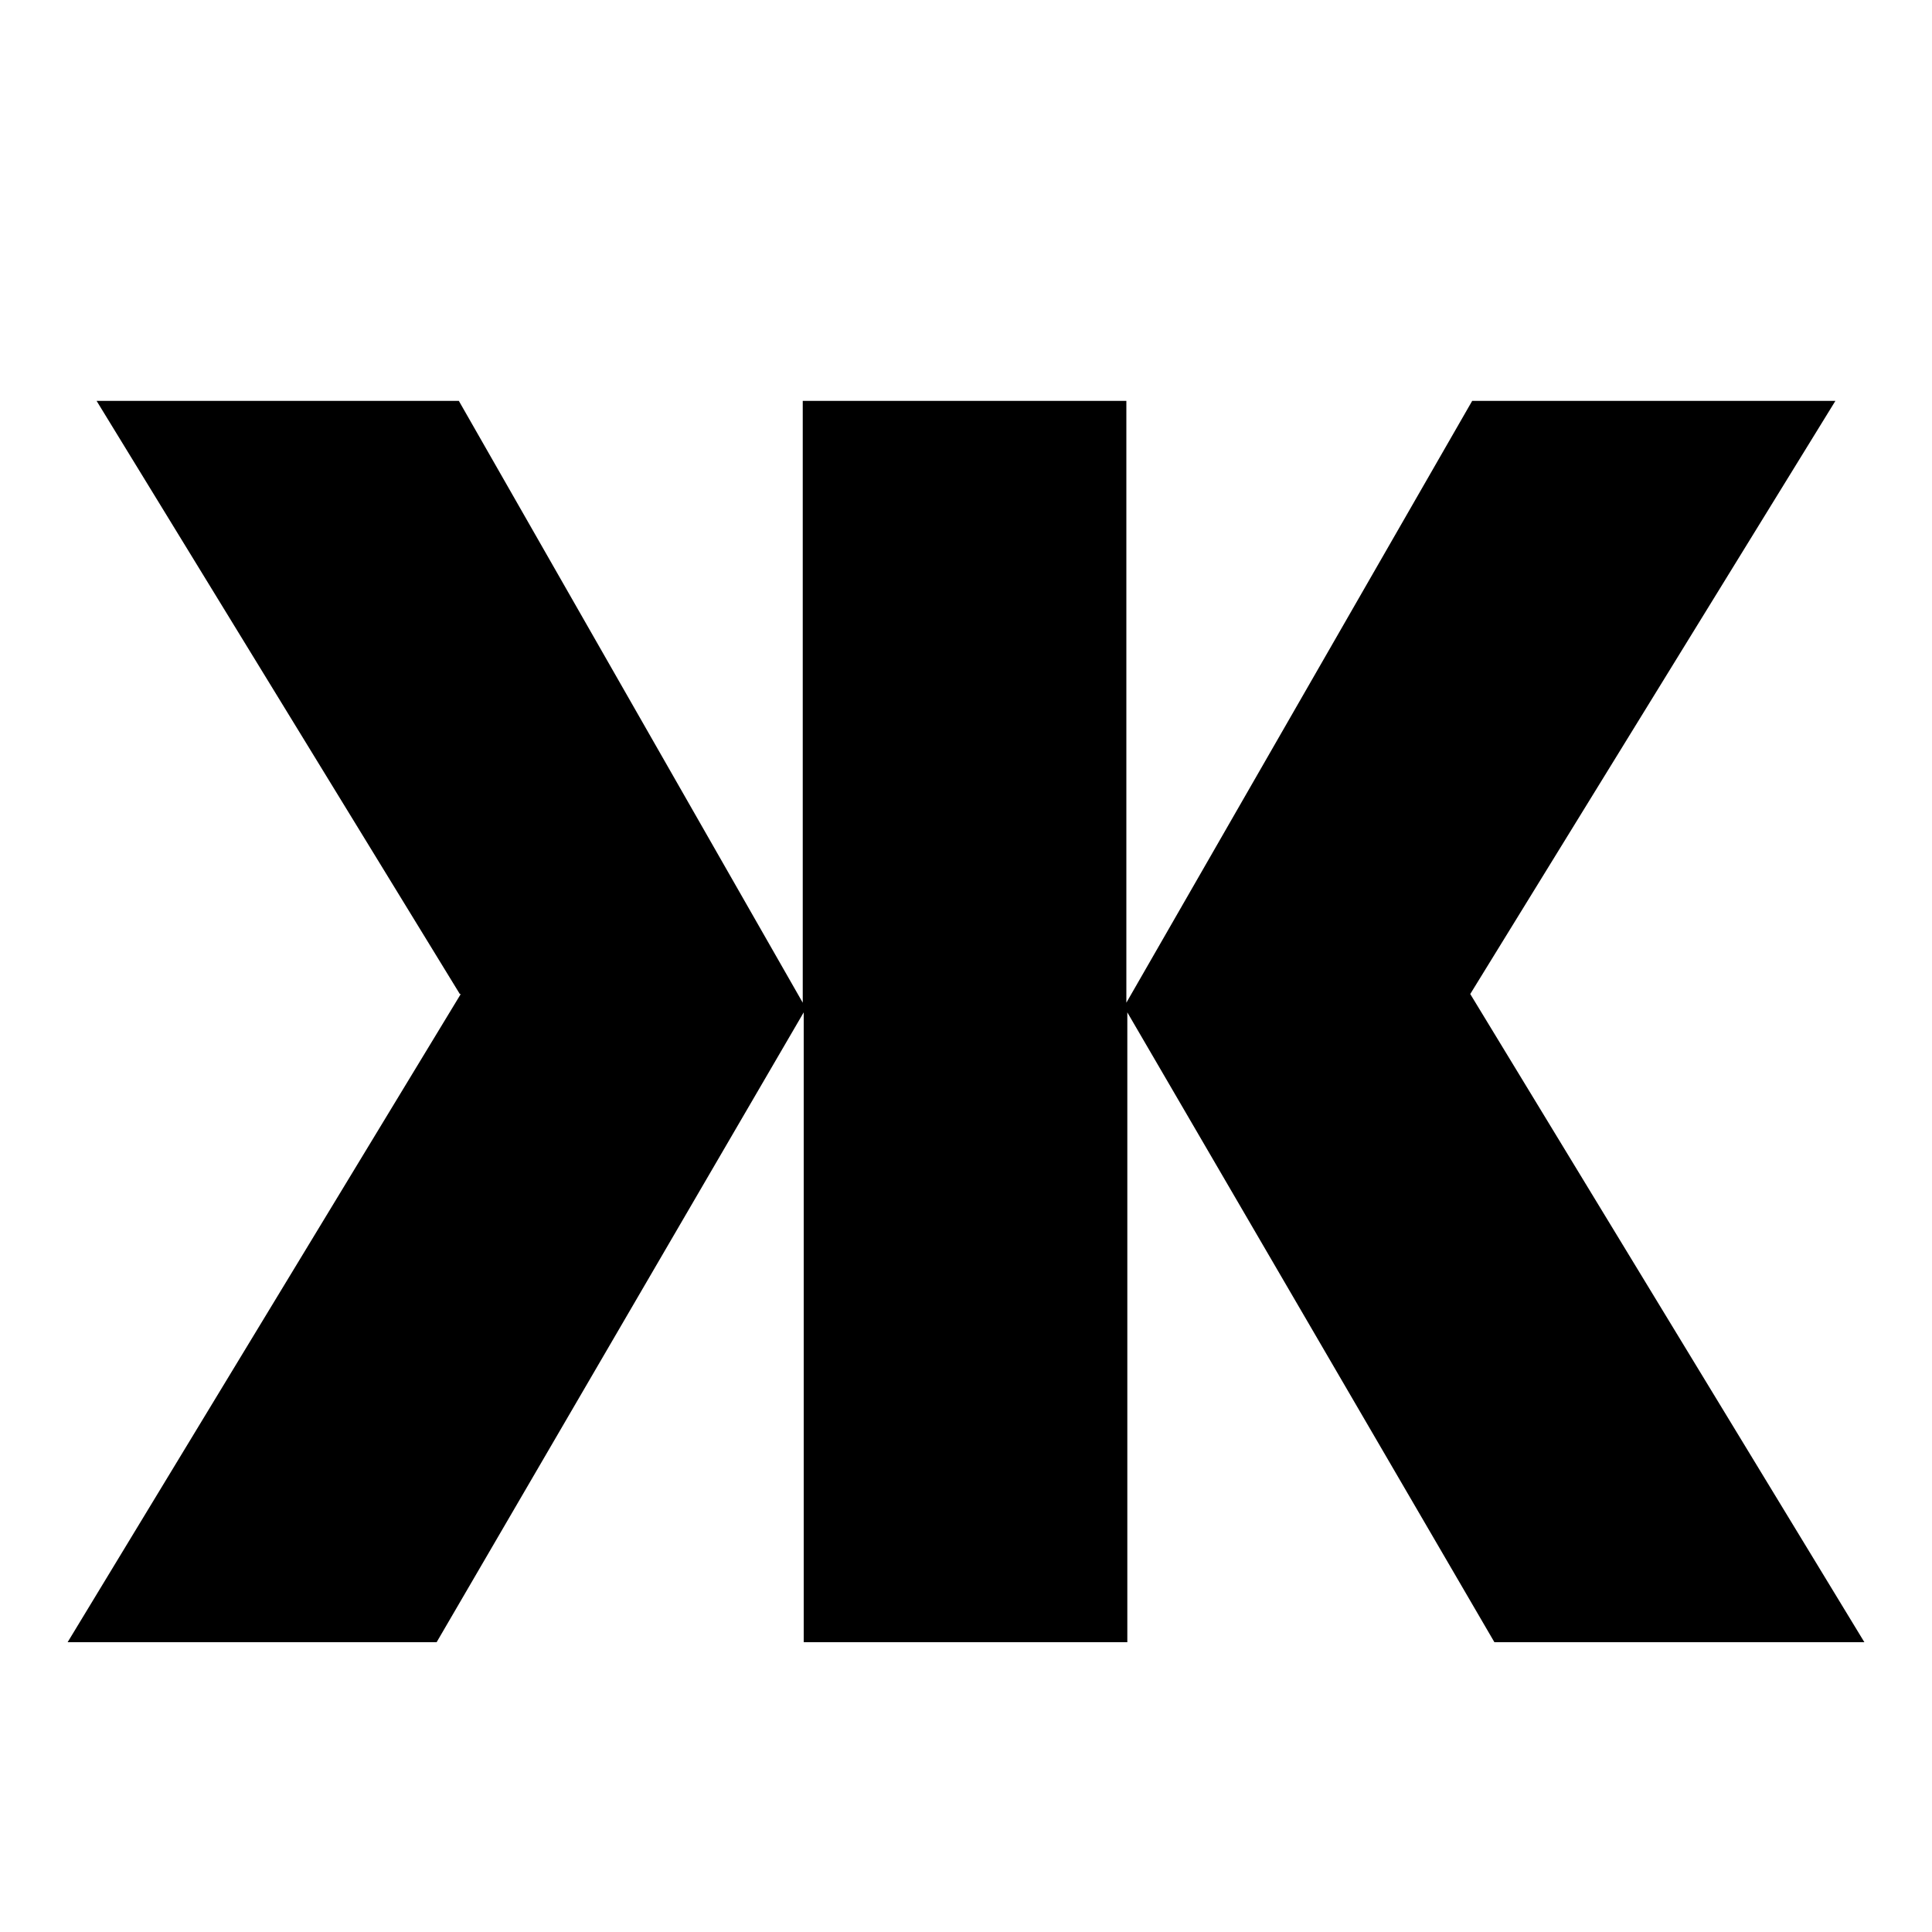
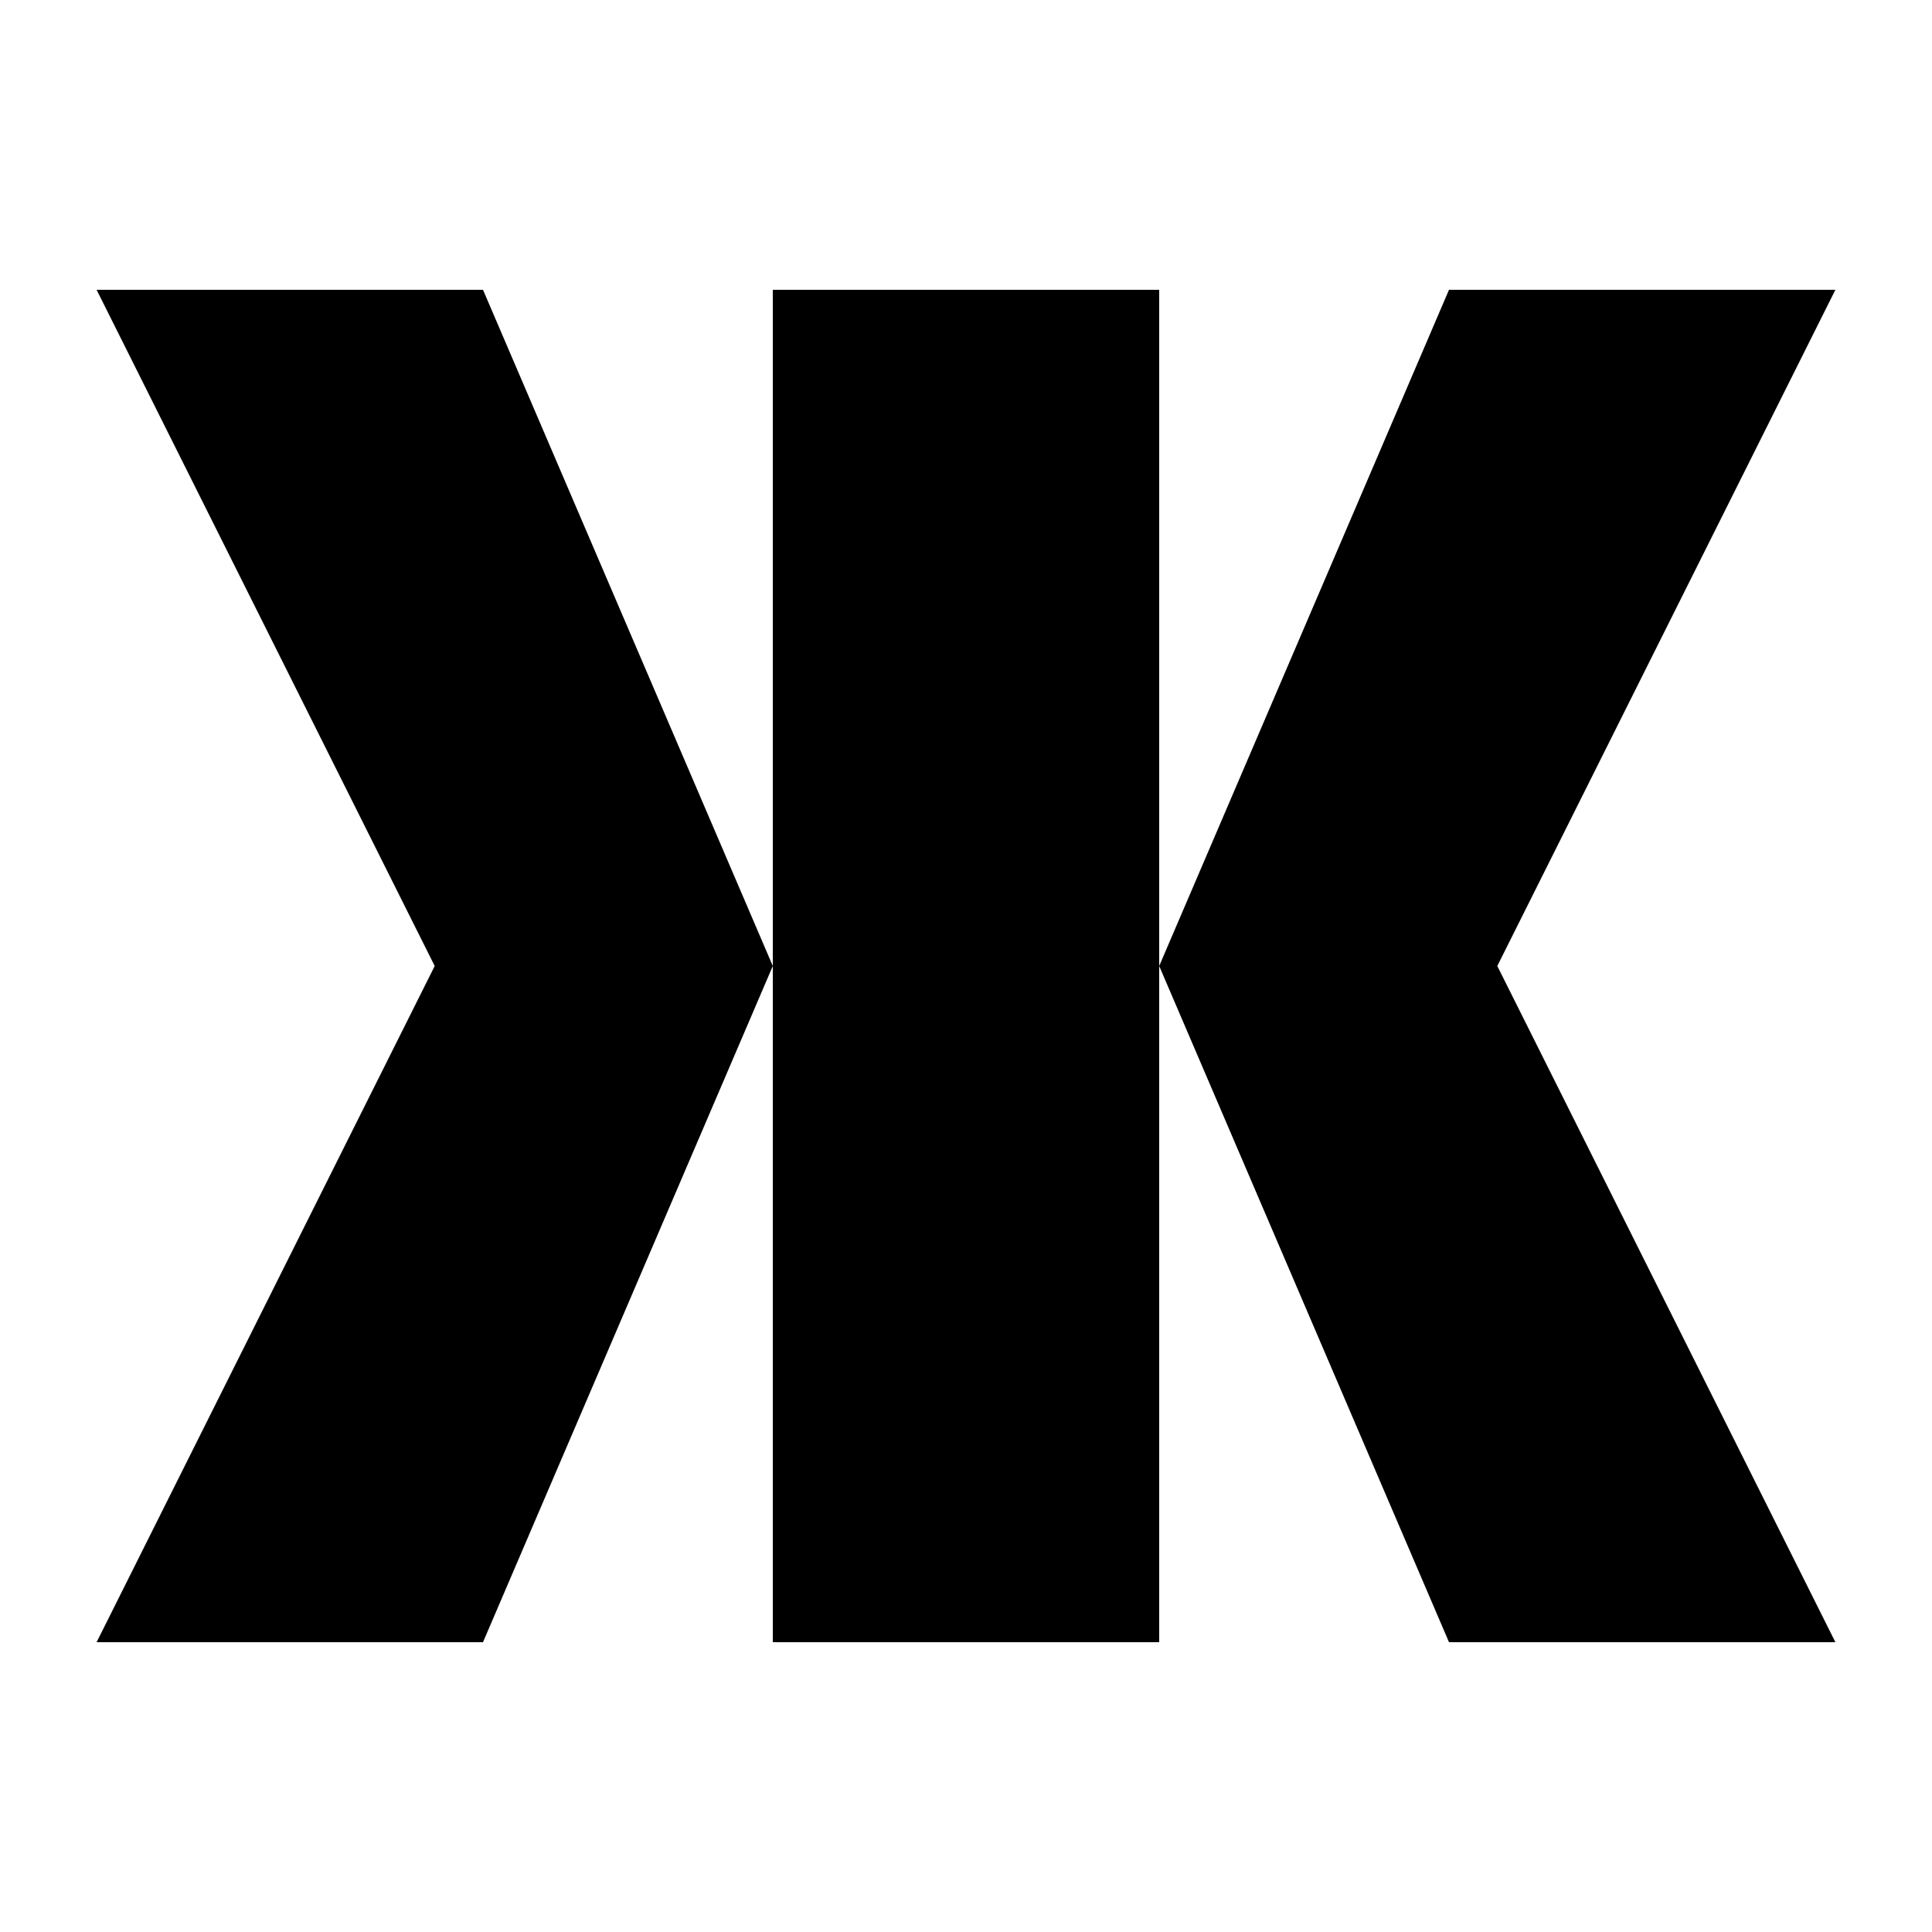
<svg xmlns="http://www.w3.org/2000/svg" width="20" height="20" viewBox="0 0 20 20">
-   <path d="M4.76 10.29 1 4.15h3.75l3.56 6.23V4.15h3.35v6.23l3.58-6.23H19l-3.78 6.14L19.3 17h-3.83l-3.8-6.52V17H8.32v-6.52L4.52 17H.7l4.07-6.71z" />
+   <path d="M4.5 10 1 3h4l3 7V3h4v7l3-7h4l-3.5 7 3.5 7h-4l-3-7v7H8v-7l-3 7H1l3.5-7Z" />
</svg>
